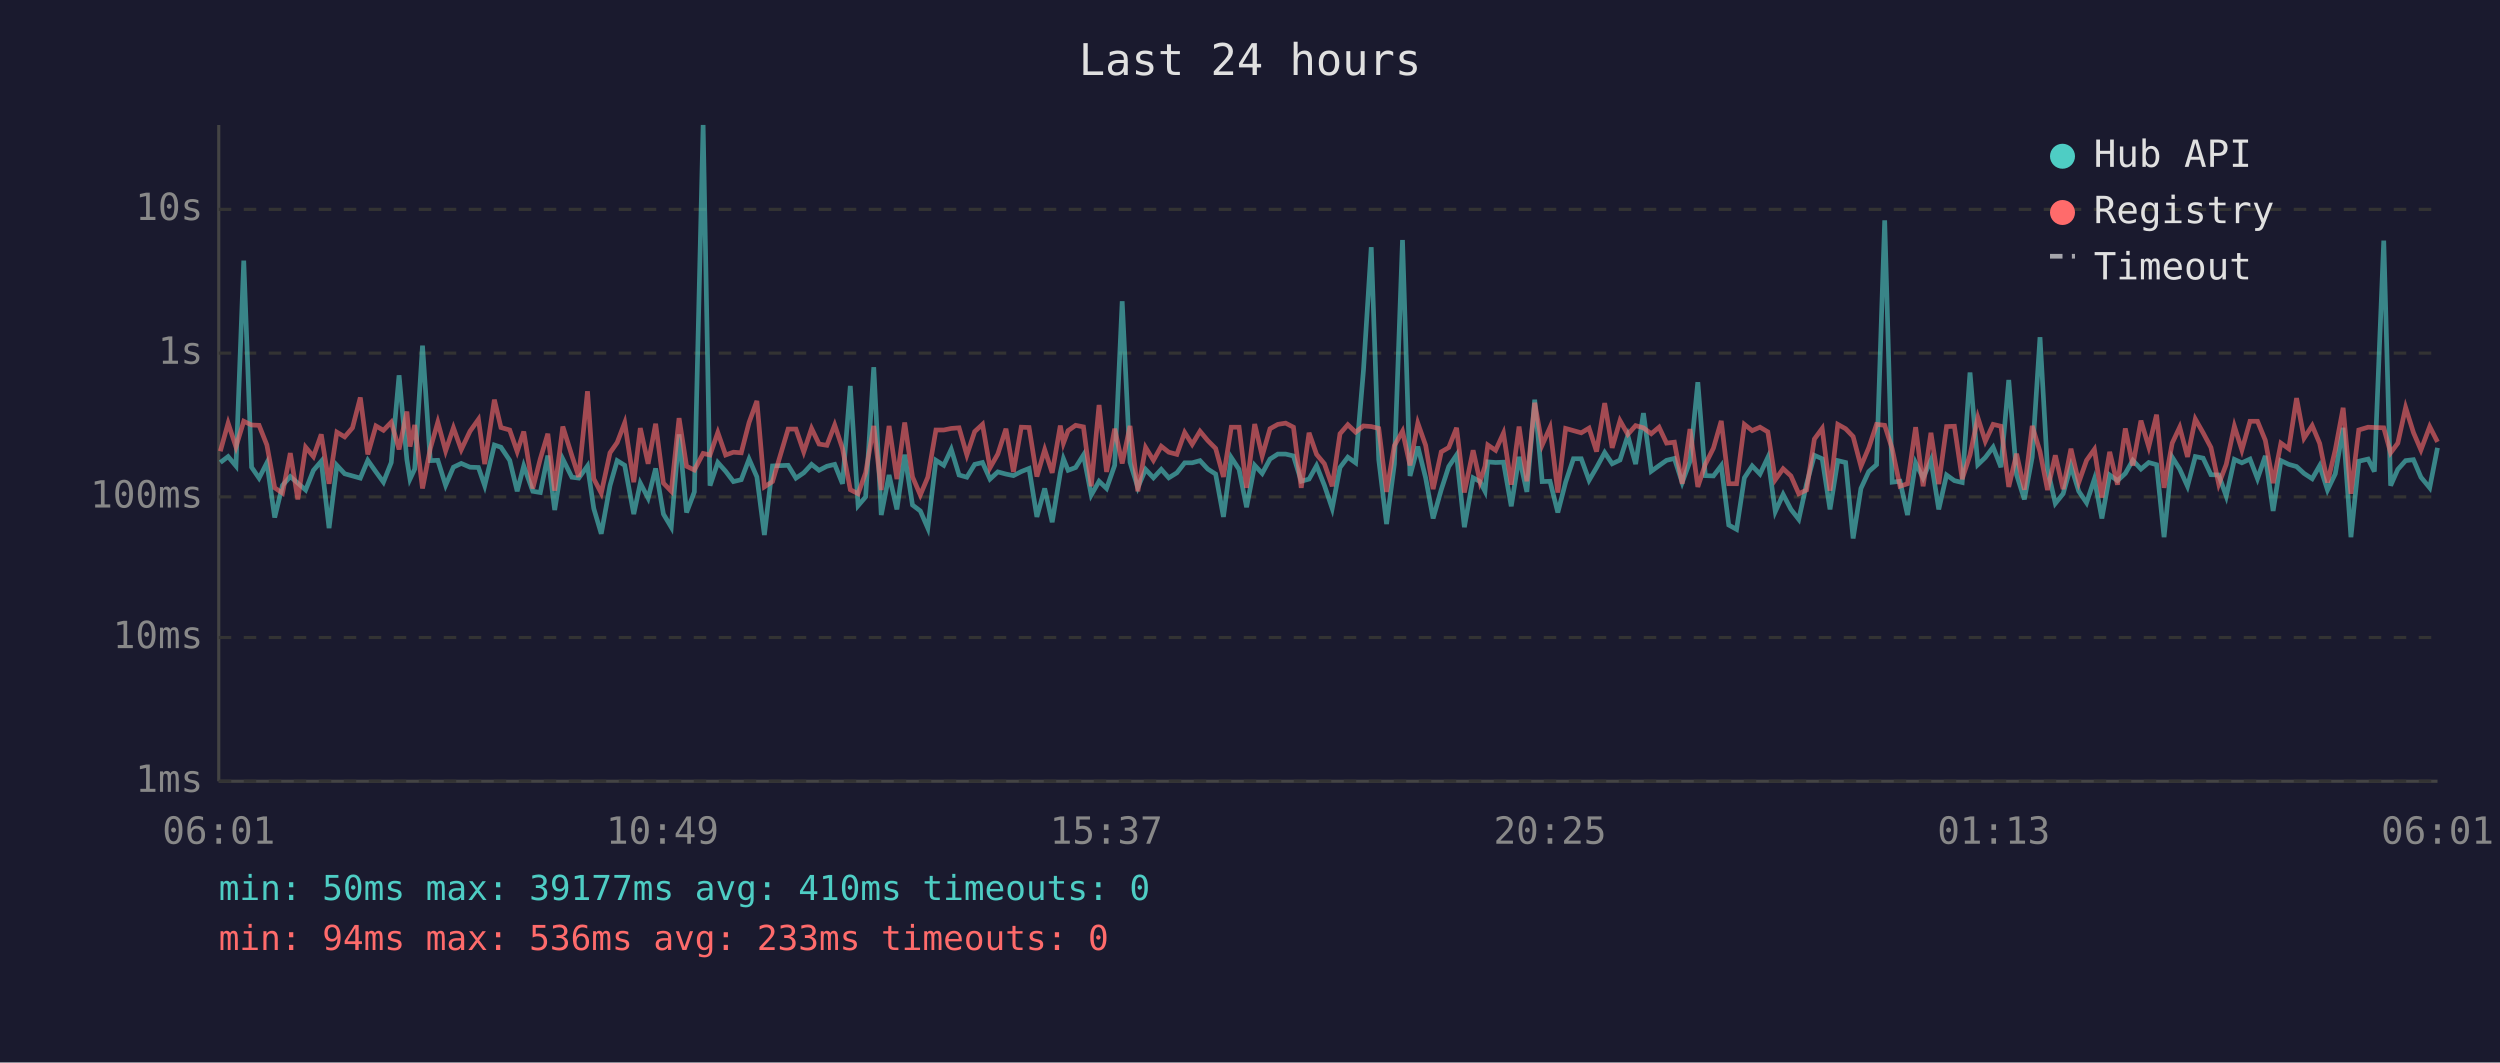
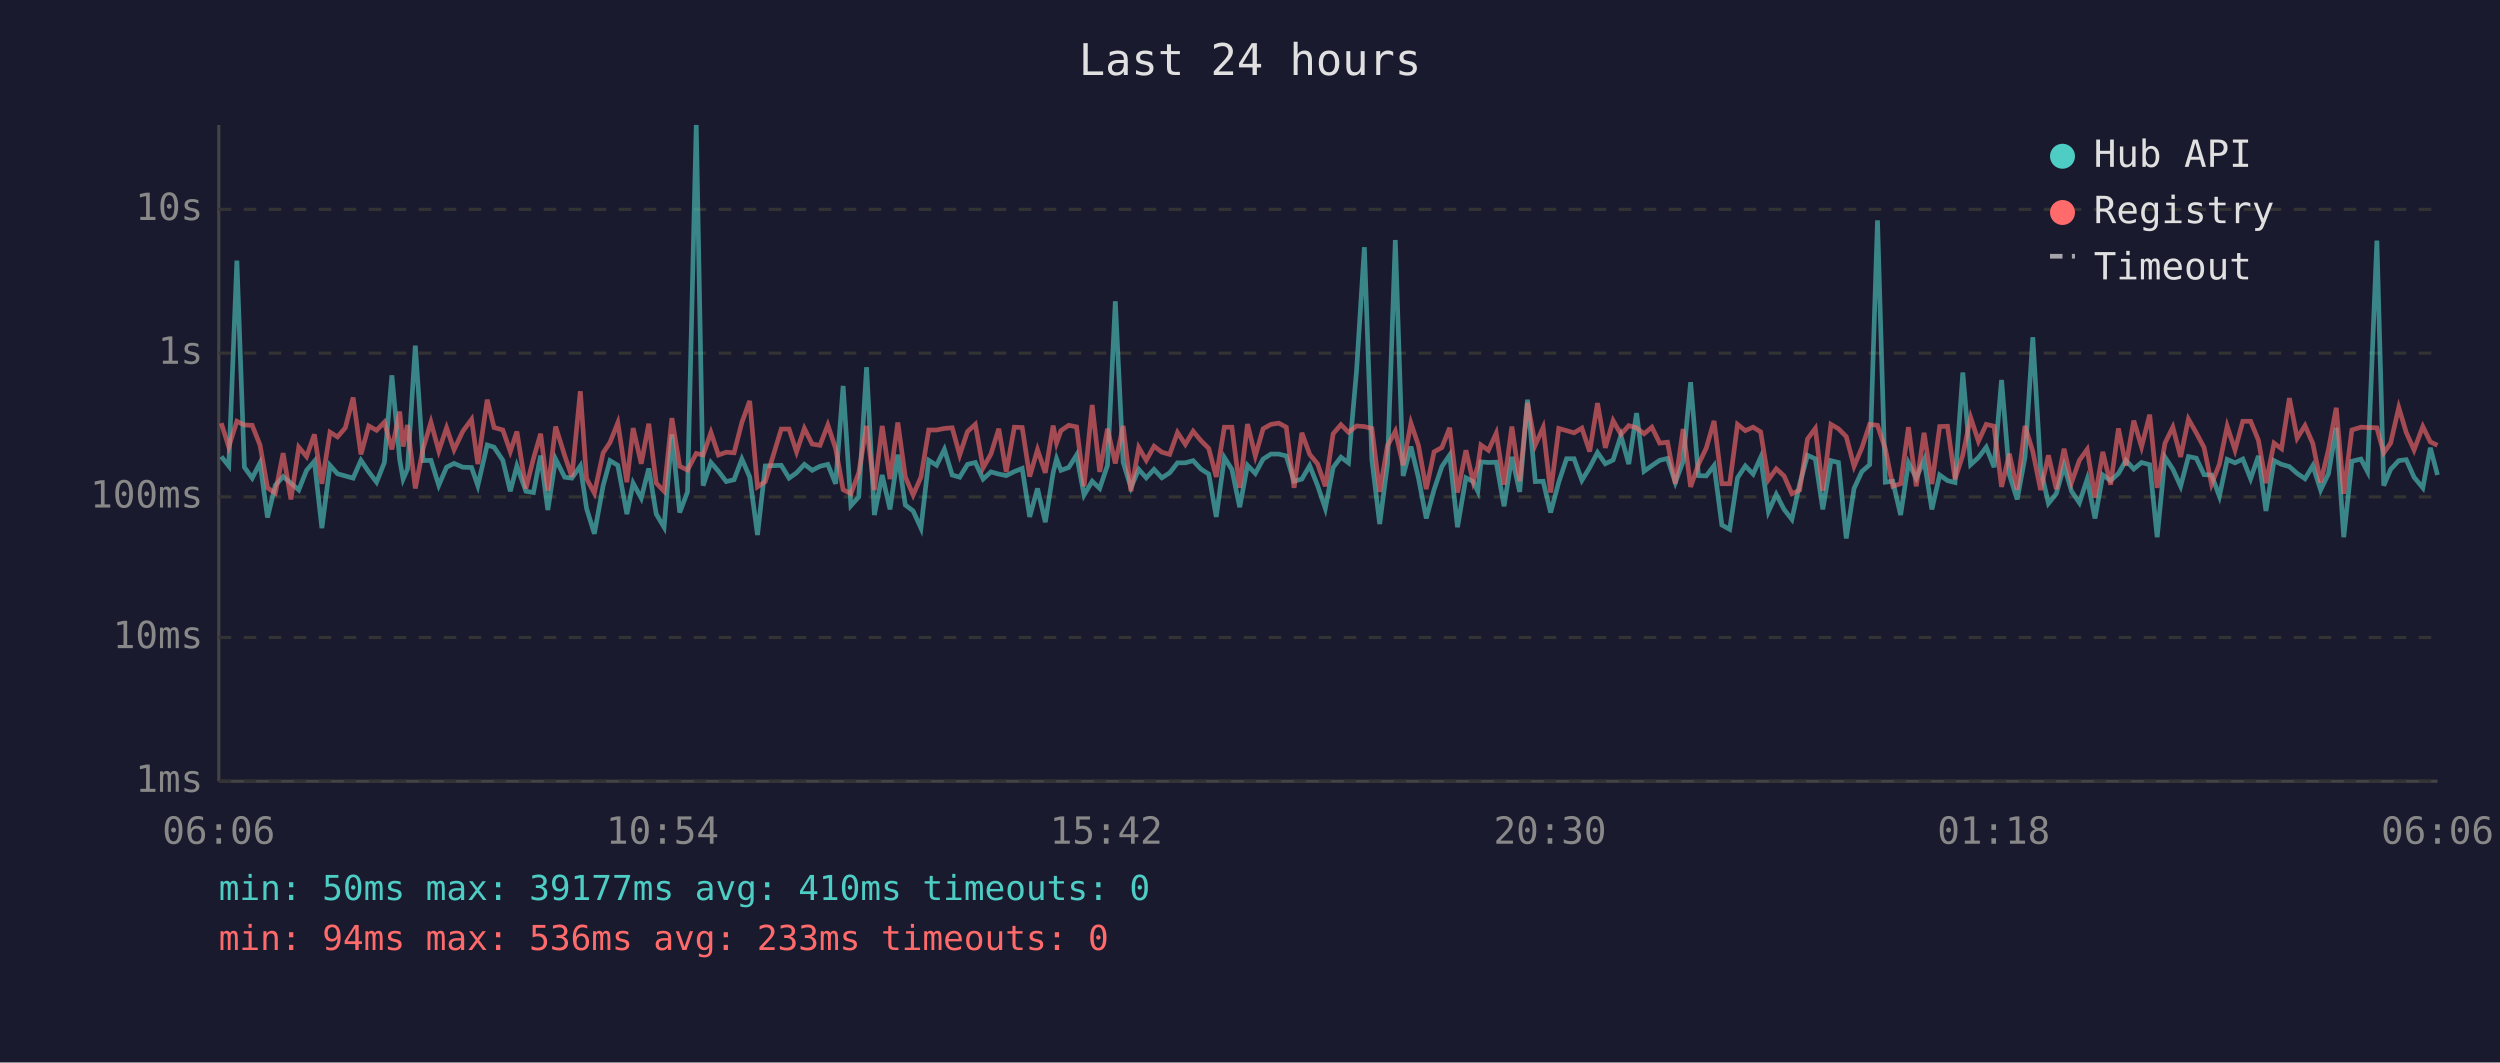
<svg xmlns="http://www.w3.org/2000/svg" viewBox="0 0 800 340" font-family="monospace" font-size="12">
  <rect width="800" height="340" fill="#1a1a2e" />
  <text x="400" y="24" fill="#e0e0e0" font-size="14" text-anchor="middle">Last 24 hours</text>
  <line x1="70" y1="40" x2="70" y2="250" stroke="#444" stroke-width="1" />
  <line x1="70" y1="250" x2="780" y2="250" stroke="#444" stroke-width="1" />
  <line x1="70" y1="250" x2="780" y2="250" stroke="#333" stroke-width="1" stroke-dasharray="4" />
  <text x="65" y="250" fill="#888" text-anchor="end" dominant-baseline="middle">1ms</text>
  <line x1="70" y1="204" x2="780" y2="204" stroke="#333" stroke-width="1" stroke-dasharray="4" />
  <text x="65" y="204" fill="#888" text-anchor="end" dominant-baseline="middle">10ms</text>
  <line x1="70" y1="159" x2="780" y2="159" stroke="#333" stroke-width="1" stroke-dasharray="4" />
  <text x="65" y="159" fill="#888" text-anchor="end" dominant-baseline="middle">100ms</text>
  <line x1="70" y1="113" x2="780" y2="113" stroke="#333" stroke-width="1" stroke-dasharray="4" />
  <text x="65" y="113" fill="#888" text-anchor="end" dominant-baseline="middle">1s</text>
  <line x1="70" y1="67" x2="780" y2="67" stroke="#333" stroke-width="1" stroke-dasharray="4" />
  <text x="65" y="67" fill="#888" text-anchor="end" dominant-baseline="middle">10s</text>
-   <text x="70" y="270" fill="#888" text-anchor="middle">06:01</text>
-   <text x="212" y="270" fill="#888" text-anchor="middle">10:49</text>
-   <text x="354" y="270" fill="#888" text-anchor="middle">15:37</text>
-   <text x="496" y="270" fill="#888" text-anchor="middle">20:25</text>
-   <text x="638" y="270" fill="#888" text-anchor="middle">01:13</text>
-   <text x="780" y="270" fill="#888" text-anchor="middle">06:01</text>
-   <polyline points="70.5,148.0 73.0,146.1 75.5,149.1 78.0,83.4 80.5,149.5 82.9,153.0 85.4,148.1 87.9,165.6 90.4,155.3 92.9,152.5 95.3,154.6 97.8,156.8 100.3,150.5 102.8,147.6 105.3,169.0 107.8,148.9 110.3,151.6 112.8,152.3 115.3,153.0 117.7,147.3 120.3,151.0 122.7,154.3 125.2,148.0 127.7,120.1 130.2,147.1 131.2,153.3 132.7,150.1 135.2,110.6 137.7,147.4 140.1,147.3 142.6,155.3 145.1,149.5 147.6,148.3 150.4,149.5 153.1,149.6 155.1,155.4 158.2,142.4 160.3,143.1 163.1,147.3 165.5,157.2 167.6,149.1 170.5,157.2 172.9,157.6 175.3,145.8 177.5,163.2 180.1,146.9 183.0,152.7 185.2,153.0 188.0,149.1 190.0,162.7 192.4,170.8 195.2,155.4 197.5,147.4 199.9,148.9 202.8,164.5 204.9,154.6 207.4,159.4 209.8,149.9 212.3,164.5 214.8,168.7 217.3,139.0 219.7,164.0 222.2,157.4 225.0,40.0 227.2,155.4 229.7,148.0 232.2,150.8 234.7,154.1 237.2,153.5 239.7,146.9 242.2,152.6 244.6,171.2 247.2,149.1 252.2,148.9 254.7,153.0 257.2,151.3 259.7,148.6 262.1,150.5 264.6,149.2 267.1,148.6 269.6,154.8 272.1,123.5 274.6,161.8 277.0,159.0 279.6,117.5 282.0,164.8 284.5,152.0 287.0,163.0 289.5,145.5 292.0,161.6 294.5,163.5 296.9,169.0 299.5,147.3 302.0,148.9 304.4,143.8 306.9,152.0 309.4,152.7 311.9,148.6 314.4,148.0 316.8,153.3 319.3,151.0 321.9,151.7 324.3,152.2 326.8,150.9 329.3,149.9 331.8,165.4 334.3,156.3 336.7,167.1 339.3,151.3 340.3,146.8 341.8,150.5 344.2,149.6 346.7,145.6 349.2,158.4 351.7,154.0 354.1,156.3 356.7,148.9 359.1,96.4 361.6,147.9 364.1,156.0 366.6,150.2 369.1,152.9 371.6,150.2 374.0,152.9 376.6,151.3 379.1,148.1 381.5,148.1 384.0,147.4 386.5,150.1 389.0,151.7 391.5,165.4 394.0,146.4 396.5,150.2 398.9,162.3 401.5,148.9 403.9,151.5 406.4,146.9 408.9,145.3 411.4,145.3 413.9,145.9 416.4,154.0 418.9,153.3 421.3,149.0 423.8,155.3 426.3,162.7 428.8,149.6 431.3,146.3 433.8,148.1 436.3,118.6 438.8,79.1 441.2,147.1 443.7,167.7 446.2,148.5 448.8,76.8 451.2,152.3 453.7,142.9 456.2,152.9 458.6,165.9 461.2,156.7 463.6,149.3 466.1,145.6 468.6,168.7 471.4,152.9 473.6,154.1 475.2,157.2 476.1,147.8 478.6,148.0 481.1,147.9 483.6,162.0 486.1,146.2 488.6,157.4 491.1,127.9 493.5,154.1 496.0,154.0 498.5,164.0 501.0,154.3 503.5,146.8 506.0,146.8 508.5,153.7 510.9,149.6 513.5,144.8 515.9,148.4 518.4,147.2 520.9,139.4 523.4,148.5 525.9,132.2 528.4,150.8 530.9,149.0 533.3,147.3 535.8,146.7 538.3,154.4 540.8,147.6 543.3,122.3 545.7,152.2 548.3,152.3 550.8,149.0 553.2,168.0 555.7,169.4 558.2,152.9 560.7,149.1 563.2,151.7 565.7,146.4 568.1,163.7 570.6,158.2 573.1,163.0 575.6,166.2 578.1,154.9 580.6,145.7 583.1,146.8 585.6,163.0 588.1,147.4 590.6,148.0 593.0,172.3 595.5,156.3 598.0,150.9 600.5,148.7 603.1,70.5 605.5,154.3 608.0,154.0 610.4,164.8 613.0,148.1 615.4,153.0 617.9,147.2 620.4,163.0 622.9,152.0 625.4,153.8 627.9,154.4 630.4,119.2 632.9,148.7 635.3,146.4 637.8,143.1 640.3,149.5 642.8,121.6 645.3,151.9 647.8,159.8 650.3,146.3 652.8,107.9 655.2,150.1 657.7,161.1 660.2,158.0 662.7,149.1 665.2,157.2 667.7,160.9 670.2,153.3 672.6,165.9 675.1,152.0 677.6,153.8 680.1,151.5 682.5,147.3 685.1,150.1 687.6,148.0 690.1,148.7 692.5,171.9 695.1,146.3 697.5,150.1 700.0,155.6 702.5,146.1 705.0,146.6 707.5,151.9 710.0,152.0 712.4,158.8 715.0,147.0 717.4,148.1 720.0,146.9 722.4,153.2 724.9,145.9 727.4,163.5 729.9,147.4 732.4,148.6 734.9,149.3 737.3,151.5 739.9,153.2 742.3,149.0 744.8,156.8 747.3,151.6 749.8,136.9 752.3,171.9 754.8,147.6 757.8,146.9 759.8,150.9 762.8,77.0 765.0,155.4 767.3,150.2 769.8,147.4 772.3,147.1 774.7,152.7 777.5,156.1 780.0,143.3" fill="none" stroke="#4ecdc4" stroke-width="1.5" opacity="0.6" />
-   <polyline points="70.5,144.4 73.0,135.4 75.5,143.0 78.0,134.8 80.5,136.0 82.9,136.1 85.4,142.4 87.9,156.1 90.4,157.8 92.9,145.0 95.3,159.8 97.8,143.1 100.3,146.1 102.8,139.0 105.3,154.8 107.8,138.3 110.3,139.8 112.8,136.9 115.3,127.2 117.7,145.4 120.3,136.3 122.7,137.7 125.2,135.1 127.7,143.8 130.2,131.7 131.2,142.9 132.7,136.0 135.2,156.3 137.7,143.5 140.1,135.1 142.6,144.3 145.1,136.9 147.6,143.9 150.4,138.0 153.1,134.2 155.1,148.5 158.2,127.9 160.3,136.8 163.1,137.6 165.5,144.5 167.6,138.1 170.5,156.3 172.9,146.8 175.3,138.8 177.5,157.0 180.1,136.5 183.0,145.8 185.2,152.6 188.0,125.2 190.0,153.2 192.4,157.8 195.2,144.9 197.5,141.6 199.9,135.3 202.8,154.3 204.9,137.0 207.4,148.4 209.8,135.6 212.3,154.6 214.8,157.2 217.3,133.8 219.7,149.2 222.2,150.4 225.0,145.1 227.2,145.6 229.7,138.4 232.2,145.6 234.7,144.7 237.2,144.9 239.7,135.2 242.2,128.3 244.6,155.8 247.2,154.1 252.2,137.3 254.7,137.3 257.2,144.6 259.7,137.1 262.1,142.1 264.6,142.5 267.1,136.0 269.6,143.5 272.1,156.7 274.6,158.0 277.0,151.3 279.6,136.3 282.0,156.8 284.5,136.3 287.0,153.3 289.5,135.2 292.0,152.6 294.5,158.4 296.9,152.7 299.5,137.6 302.0,137.6 304.4,137.1 306.9,136.9 309.4,145.6 311.9,138.1 314.4,135.8 316.8,149.7 319.3,145.3 321.9,137.2 324.3,151.0 326.8,136.7 329.3,136.8 331.8,152.5 334.3,143.9 336.7,151.3 339.3,136.2 340.3,141.8 341.8,137.8 344.2,136.1 346.7,136.6 349.2,155.6 351.7,129.6 354.1,151.0 356.7,137.2 359.1,148.3 361.6,136.3 364.1,157.2 366.6,143.2 369.1,147.3 371.6,142.8 374.0,144.7 376.6,145.4 379.1,138.4 381.5,142.2 384.0,138.0 386.5,141.0 389.0,143.5 391.5,152.6 394.0,136.7 396.5,136.7 398.9,156.1 401.5,135.7 403.9,145.9 406.4,137.2 408.9,135.8 411.4,135.4 413.9,136.7 416.4,156.1 418.9,138.5 421.3,145.4 423.8,148.4 426.3,155.6 428.8,138.8 431.3,135.9 433.8,138.3 436.3,136.3 438.8,136.5 441.2,137.1 443.7,157.4 446.2,142.6 448.8,138.0 451.2,148.9 453.7,135.4 456.2,142.5 458.6,156.5 461.2,144.6 463.6,143.2 466.1,136.9 468.6,157.6 471.4,144.1 473.6,154.1 475.2,149.2 476.1,142.4 478.6,144.1 481.1,138.6 483.6,155.1 486.1,136.5 488.6,154.0 491.1,128.9 493.5,142.4 496.0,136.8 498.5,157.6 501.0,137.1 503.5,137.8 506.0,138.5 508.5,137.0 510.9,144.5 513.5,129.0 515.9,143.3 518.4,134.6 520.9,139.0 523.4,136.2 525.9,136.9 528.4,138.8 530.9,136.7 533.3,141.8 535.8,141.5 538.3,154.8 540.8,137.3 543.3,155.8 545.7,148.6 548.3,143.4 550.8,134.7 553.2,154.8 555.7,154.8 558.2,135.8 560.7,137.8 563.2,136.7 565.7,138.2 568.1,153.5 570.6,150.0 573.1,152.3 575.6,158.0 578.1,156.8 580.6,140.5 583.1,137.1 585.6,157.0 588.1,135.8 590.6,137.2 593.0,139.7 595.5,149.2 598.0,143.3 600.5,135.8 603.1,136.1 605.5,143.6 608.0,155.6 610.4,154.8 613.0,136.7 615.4,155.6 617.9,138.5 620.4,154.9 622.9,136.5 625.4,136.4 627.9,153.3 630.4,145.6 632.9,133.6 635.3,141.2 637.8,135.8 640.3,136.4 642.8,155.8 645.3,145.2 647.8,156.7 650.3,136.3 652.8,144.5 655.2,156.8 657.7,145.7 660.2,156.5 662.7,143.6 665.2,154.4 667.7,147.3 670.2,143.8 672.6,159.2 675.1,144.6 677.6,155.1 680.1,137.1 682.5,149.0 685.1,134.6 687.6,143.0 690.1,132.7 692.5,156.1 695.1,141.8 697.5,136.7 700.0,146.2 702.5,134.1 705.0,138.5 707.5,143.2 710.0,154.9 712.4,148.6 715.0,136.4 717.4,144.0 720.0,134.8 722.4,134.8 724.9,140.9 727.4,154.6 729.9,141.8 732.4,143.6 734.9,127.4 737.3,140.2 739.9,136.2 742.3,141.9 744.8,154.4 747.3,143.9 749.8,130.5 752.3,158.0 754.8,137.6 757.8,136.7 759.8,136.8 762.8,136.9 765.0,144.9 767.3,141.8 769.8,130.4 772.3,138.4 774.7,144.0 777.5,136.5 780.0,141.4" fill="none" stroke="#ff6b6b" stroke-width="1.5" opacity="0.6" />
+   <text x="70" y="270" fill="#888" text-anchor="middle">06:06</text>
+   <text x="212" y="270" fill="#888" text-anchor="middle">10:54</text>
+   <text x="354" y="270" fill="#888" text-anchor="middle">15:42</text>
+   <text x="496" y="270" fill="#888" text-anchor="middle">20:30</text>
+   <text x="638" y="270" fill="#888" text-anchor="middle">01:18</text>
+   <text x="780" y="270" fill="#888" text-anchor="middle">06:06</text>
+   <polyline points="70.8,146.1 73.2,149.1 75.8,83.4 78.2,149.5 80.7,153.0 83.2,148.1 85.6,165.6 88.1,155.3 90.6,152.5 93.1,154.6 95.6,156.8 98.1,150.5 100.6,147.6 103.0,169.0 105.6,148.9 108.0,151.6 110.5,152.3 113.0,153.0 115.5,147.3 118.0,151.0 120.5,154.3 123.0,148.0 125.4,120.1 127.9,147.1 129.0,153.3 130.4,150.1 132.9,110.6 135.4,147.4 137.9,147.3 140.4,155.3 142.9,149.5 145.3,148.3 148.1,149.5 150.9,149.6 152.9,155.4 155.9,142.4 158.1,143.1 160.9,147.3 163.3,157.2 165.4,149.1 168.3,157.2 170.7,157.6 173.0,145.8 175.3,163.2 177.8,146.9 180.7,152.7 183.0,153.0 185.7,149.1 187.7,162.7 190.2,170.8 193.0,155.4 195.2,147.4 197.7,148.9 200.6,164.5 202.6,154.6 205.2,159.4 207.6,149.9 210.0,164.5 212.5,168.7 215.0,139.0 217.5,164.0 220.0,157.4 222.8,40.0 225.0,155.4 227.5,148.0 229.9,150.8 232.4,154.1 234.9,153.5 237.4,146.9 239.9,152.6 242.4,171.2 244.9,149.1 250.0,148.9 252.5,153.0 254.9,151.3 257.4,148.6 259.9,150.5 262.4,149.2 264.9,148.6 267.4,154.8 269.8,123.5 272.3,161.8 274.8,159.0 277.3,117.5 279.8,164.8 282.3,152.0 284.8,163.0 287.3,145.5 289.7,161.6 292.2,163.5 294.7,169.0 297.2,147.3 299.7,148.9 302.2,143.8 304.7,152.0 307.1,152.7 309.6,148.6 312.1,148.0 314.6,153.3 317.1,151.0 319.6,151.7 322.0,152.2 324.6,150.9 327.1,149.9 329.5,165.4 332.0,156.3 334.5,167.1 337.0,151.3 338.1,146.8 339.5,150.5 342.0,149.6 344.5,145.6 346.9,158.4 349.5,154.0 351.9,156.3 354.4,148.9 356.9,96.4 359.4,147.9 361.9,156.0 364.4,150.2 366.8,152.9 369.3,150.2 371.8,152.9 374.3,151.3 376.8,148.1 379.3,148.1 381.8,147.4 384.3,150.1 386.8,151.7 389.2,165.4 391.8,146.4 394.2,150.2 396.7,162.3 399.2,148.9 401.7,151.5 404.2,146.9 406.7,145.3 409.2,145.3 411.6,145.9 414.1,154.0 416.6,153.3 419.1,149.0 421.6,155.3 424.1,162.7 426.6,149.6 429.1,146.3 431.5,148.1 434.1,118.6 436.6,79.1 439.0,147.1 441.5,167.7 444.0,148.5 446.5,76.8 449.0,152.3 451.5,142.9 453.9,152.9 456.4,165.9 458.9,156.7 461.4,149.3 463.9,145.6 466.4,168.7 469.1,152.9 471.4,154.1 472.9,157.2 473.9,147.8 476.3,148.0 478.8,147.9 481.3,162.0 483.8,146.2 486.3,157.4 488.8,127.9 491.3,154.1 493.8,154.0 496.2,164.0 498.8,154.3 501.3,146.8 503.7,146.8 506.2,153.7 508.7,149.6 511.2,144.8 513.7,148.4 516.2,147.2 518.7,139.4 521.2,148.5 523.7,132.2 526.1,150.8 528.6,149.0 531.1,147.3 533.6,146.7 536.1,154.4 538.6,147.6 541.0,122.3 543.5,152.2 546.0,152.3 548.5,149.0 551.0,168.0 553.5,169.4 556.0,152.9 558.5,149.1 561.0,151.7 563.4,146.4 565.9,163.7 568.4,158.2 570.9,163.0 573.4,166.2 575.9,154.9 578.4,145.7 580.9,146.8 583.3,163.0 585.9,147.4 588.3,148.0 590.8,172.3 593.3,156.3 595.8,150.9 598.3,148.7 600.8,70.5 603.3,154.3 605.7,154.0 608.2,164.8 610.7,148.1 613.2,153.0 615.7,147.2 618.2,163.0 620.7,152.0 623.2,153.8 625.6,154.4 628.1,119.2 630.6,148.7 633.1,146.4 635.6,143.1 638.1,149.5 640.5,121.6 643.0,151.9 645.5,159.8 648.0,146.3 650.5,107.9 653.0,150.1 655.5,161.1 658.0,158.0 660.5,149.1 662.9,157.2 665.4,160.9 667.9,153.3 670.4,165.9 672.9,152.0 675.4,153.8 677.9,151.5 680.3,147.3 682.8,150.1 685.3,148.0 687.9,148.7 690.3,171.9 692.8,146.3 695.3,150.1 697.8,155.6 700.3,146.1 702.8,146.6 705.3,151.9 707.7,152.0 710.2,158.8 712.7,147.0 715.2,148.1 717.7,146.9 720.2,153.2 722.7,145.9 725.1,163.5 727.7,147.4 730.1,148.6 732.6,149.3 735.1,151.5 737.6,153.2 740.1,149.0 742.6,156.8 745.1,151.6 747.6,136.9 750.0,171.9 752.6,147.6 755.5,146.9 757.6,150.9 760.6,77.0 762.8,155.4 765.0,150.2 767.6,147.4 770.0,147.1 772.5,152.7 775.3,156.1 777.7,143.3 780.0,152.0" fill="none" stroke="#4ecdc4" stroke-width="1.5" opacity="0.6" />
+   <polyline points="70.8,135.4 73.2,143.0 75.8,134.8 78.2,136.0 80.7,136.1 83.2,142.4 85.6,156.1 88.1,157.8 90.6,145.0 93.1,159.8 95.6,143.1 98.1,146.1 100.6,139.0 103.0,154.8 105.6,138.3 108.0,139.8 110.5,136.9 113.0,127.2 115.5,145.4 118.0,136.3 120.5,137.7 123.0,135.1 125.4,143.8 127.9,131.7 129.0,142.9 130.4,136.0 132.9,156.3 135.4,143.5 137.9,135.1 140.4,144.3 142.9,136.9 145.3,143.9 148.1,138.0 150.9,134.2 152.9,148.5 155.9,127.9 158.1,136.8 160.9,137.6 163.3,144.5 165.4,138.1 168.3,156.3 170.7,146.8 173.0,138.8 175.3,157.0 177.8,136.5 180.7,145.8 183.0,152.6 185.7,125.2 187.7,153.2 190.2,157.8 193.0,144.9 195.2,141.6 197.7,135.3 200.6,154.3 202.6,137.0 205.2,148.4 207.6,135.6 210.0,154.6 212.5,157.2 215.0,133.8 217.5,149.2 220.0,150.4 222.8,145.1 225.0,145.6 227.5,138.4 229.9,145.6 232.4,144.7 234.9,144.9 237.4,135.2 239.9,128.3 242.4,155.8 244.9,154.1 250.0,137.3 252.5,137.3 254.9,144.6 257.4,137.1 259.9,142.1 262.4,142.5 264.9,136.0 267.4,143.5 269.8,156.7 272.3,158.0 274.8,151.3 277.3,136.3 279.8,156.8 282.3,136.3 284.8,153.3 287.3,135.2 289.7,152.6 292.2,158.4 294.7,152.7 297.2,137.6 299.7,137.6 302.2,137.1 304.7,136.9 307.1,145.6 309.6,138.1 312.1,135.8 314.6,149.7 317.1,145.3 319.6,137.2 322.0,151.0 324.6,136.7 327.1,136.8 329.5,152.5 332.0,143.9 334.5,151.3 337.0,136.2 338.1,141.8 339.5,137.8 342.0,136.1 344.5,136.6 346.9,155.6 349.5,129.6 351.9,151.0 354.4,137.2 356.9,148.3 359.4,136.3 361.9,157.2 364.4,143.2 366.8,147.3 369.3,142.8 371.8,144.7 374.3,145.4 376.8,138.4 379.3,142.2 381.8,138.0 384.3,141.0 386.8,143.5 389.2,152.6 391.8,136.7 394.2,136.7 396.7,156.1 399.2,135.7 401.7,145.9 404.2,137.2 406.7,135.8 409.2,135.4 411.6,136.7 414.1,156.1 416.6,138.5 419.1,145.4 421.6,148.4 424.1,155.6 426.6,138.8 429.1,135.9 431.5,138.3 434.1,136.3 436.6,136.5 439.0,137.1 441.5,157.4 444.0,142.6 446.5,138.0 449.0,148.9 451.5,135.4 453.9,142.5 456.4,156.5 458.9,144.6 461.4,143.2 463.9,136.9 466.4,157.6 469.1,144.1 471.4,154.1 472.9,149.2 473.9,142.4 476.3,144.1 478.8,138.6 481.3,155.1 483.8,136.5 486.3,154.0 488.8,128.9 491.3,142.4 493.8,136.8 496.2,157.6 498.8,137.1 501.3,137.8 503.7,138.5 506.2,137.0 508.7,144.5 511.2,129.0 513.7,143.3 516.2,134.6 518.7,139.0 521.2,136.2 523.7,136.9 526.1,138.8 528.6,136.7 531.1,141.8 533.6,141.5 536.1,154.8 538.6,137.3 541.0,155.8 543.5,148.6 546.0,143.4 548.5,134.7 551.0,154.8 553.5,154.8 556.0,135.8 558.5,137.8 561.0,136.7 563.4,138.2 565.9,153.5 568.4,150.0 570.9,152.3 573.4,158.0 575.9,156.8 578.4,140.5 580.9,137.1 583.3,157.0 585.9,135.8 588.3,137.2 590.8,139.7 593.3,149.2 595.8,143.3 598.3,135.8 600.8,136.1 603.3,143.6 605.7,155.6 608.2,154.8 610.7,136.7 613.2,155.6 615.7,138.5 618.2,154.9 620.7,136.5 623.2,136.4 625.6,153.3 628.1,145.6 630.6,133.6 633.1,141.2 635.6,135.8 638.1,136.4 640.5,155.8 643.0,145.2 645.5,156.7 648.0,136.3 650.5,144.5 653.0,156.8 655.5,145.7 658.0,156.5 660.5,143.6 662.9,154.4 665.4,147.3 667.9,143.8 670.4,159.2 672.9,144.6 675.4,155.1 677.9,137.1 680.3,149.0 682.8,134.6 685.3,143.0 687.9,132.7 690.3,156.1 692.8,141.8 695.3,136.7 697.8,146.2 700.3,134.1 702.8,138.5 705.3,143.2 707.7,154.9 710.2,148.6 712.7,136.4 715.2,144.0 717.7,134.8 720.2,134.8 722.7,140.9 725.1,154.6 727.7,141.8 730.1,143.6 732.6,127.4 735.1,140.2 737.6,136.2 740.1,141.9 742.6,154.4 745.1,143.9 747.6,130.5 750.0,158.0 752.6,137.6 755.5,136.7 757.6,136.8 760.6,136.9 762.8,144.9 765.0,141.8 767.6,130.4 770.0,138.4 772.5,144.0 775.3,136.5 777.7,141.4 780.0,142.5" fill="none" stroke="#ff6b6b" stroke-width="1.5" opacity="0.6" />
  <circle cx="660" cy="50" r="4" fill="#4ecdc4" />
  <text x="670" y="50" fill="#e0e0e0" dominant-baseline="middle">Hub API</text>
  <circle cx="660" cy="68" r="4" fill="#ff6b6b" />
  <text x="670" y="68" fill="#e0e0e0" dominant-baseline="middle">Registry</text>
  <line x1="656" y1="82" x2="664" y2="82" stroke="#e0e0e0" stroke-width="1.5" stroke-dasharray="4,3" opacity="0.7" />
  <text x="670" y="86" fill="#e0e0e0" dominant-baseline="middle">Timeout</text>
  <text x="70" y="288" fill="#4ecdc4" font-size="11">min: 50ms  max: 39177ms  avg: 410ms  timeouts: 0</text>
  <text x="70" y="304" fill="#ff6b6b" font-size="11">min: 94ms  max: 536ms  avg: 233ms  timeouts: 0</text>
</svg>
